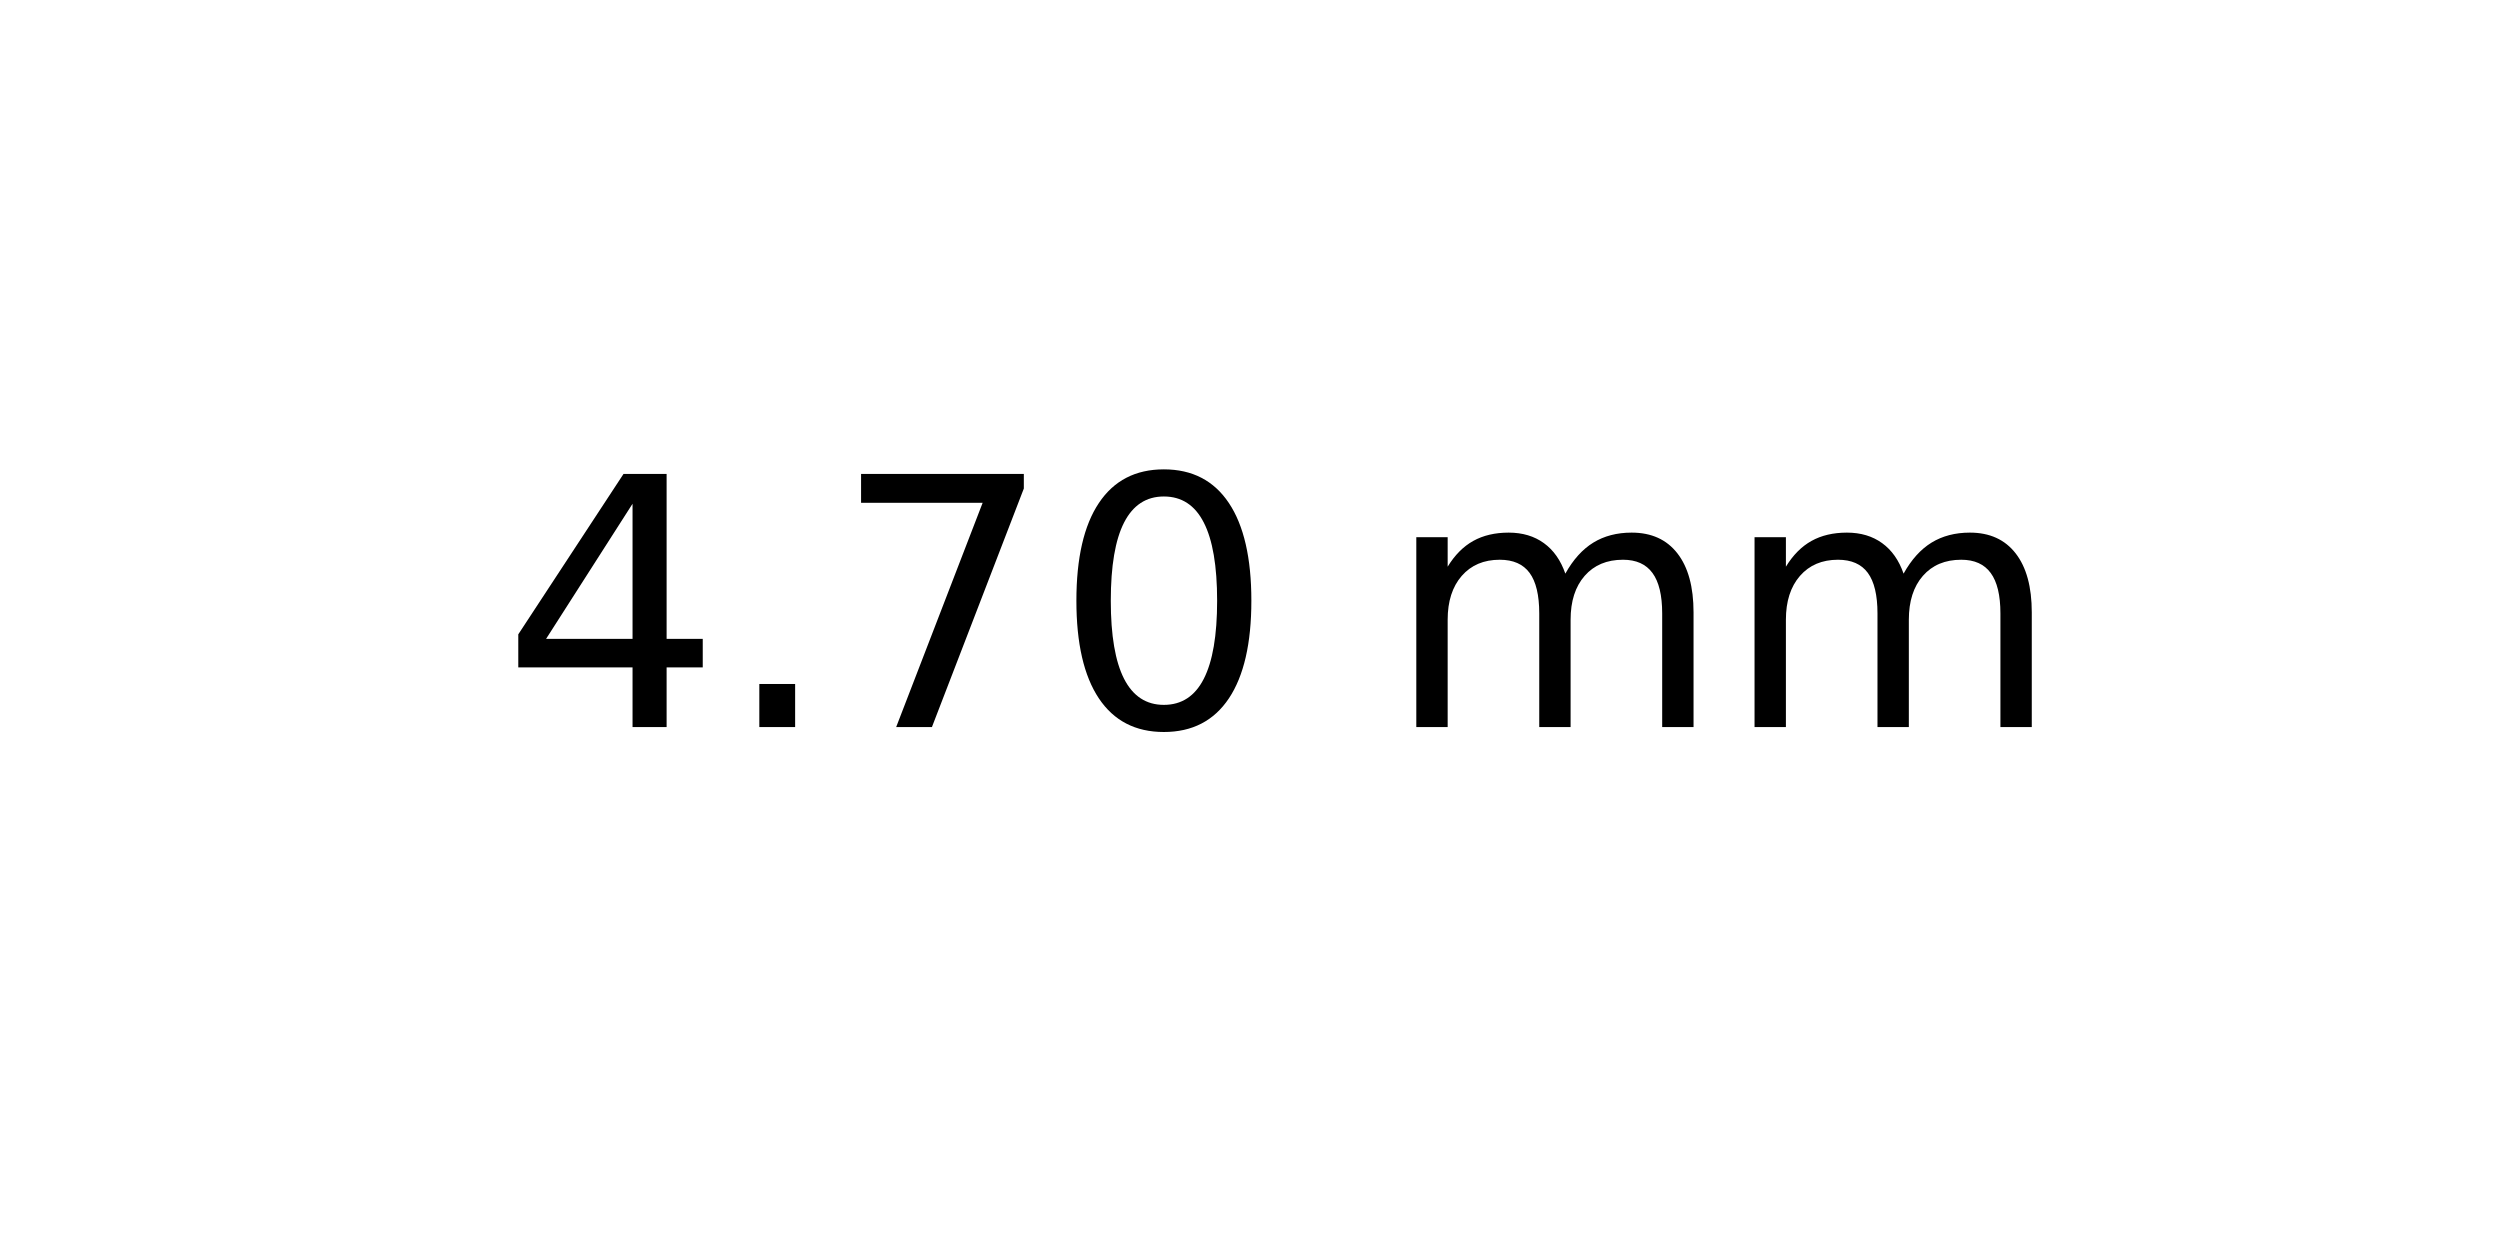
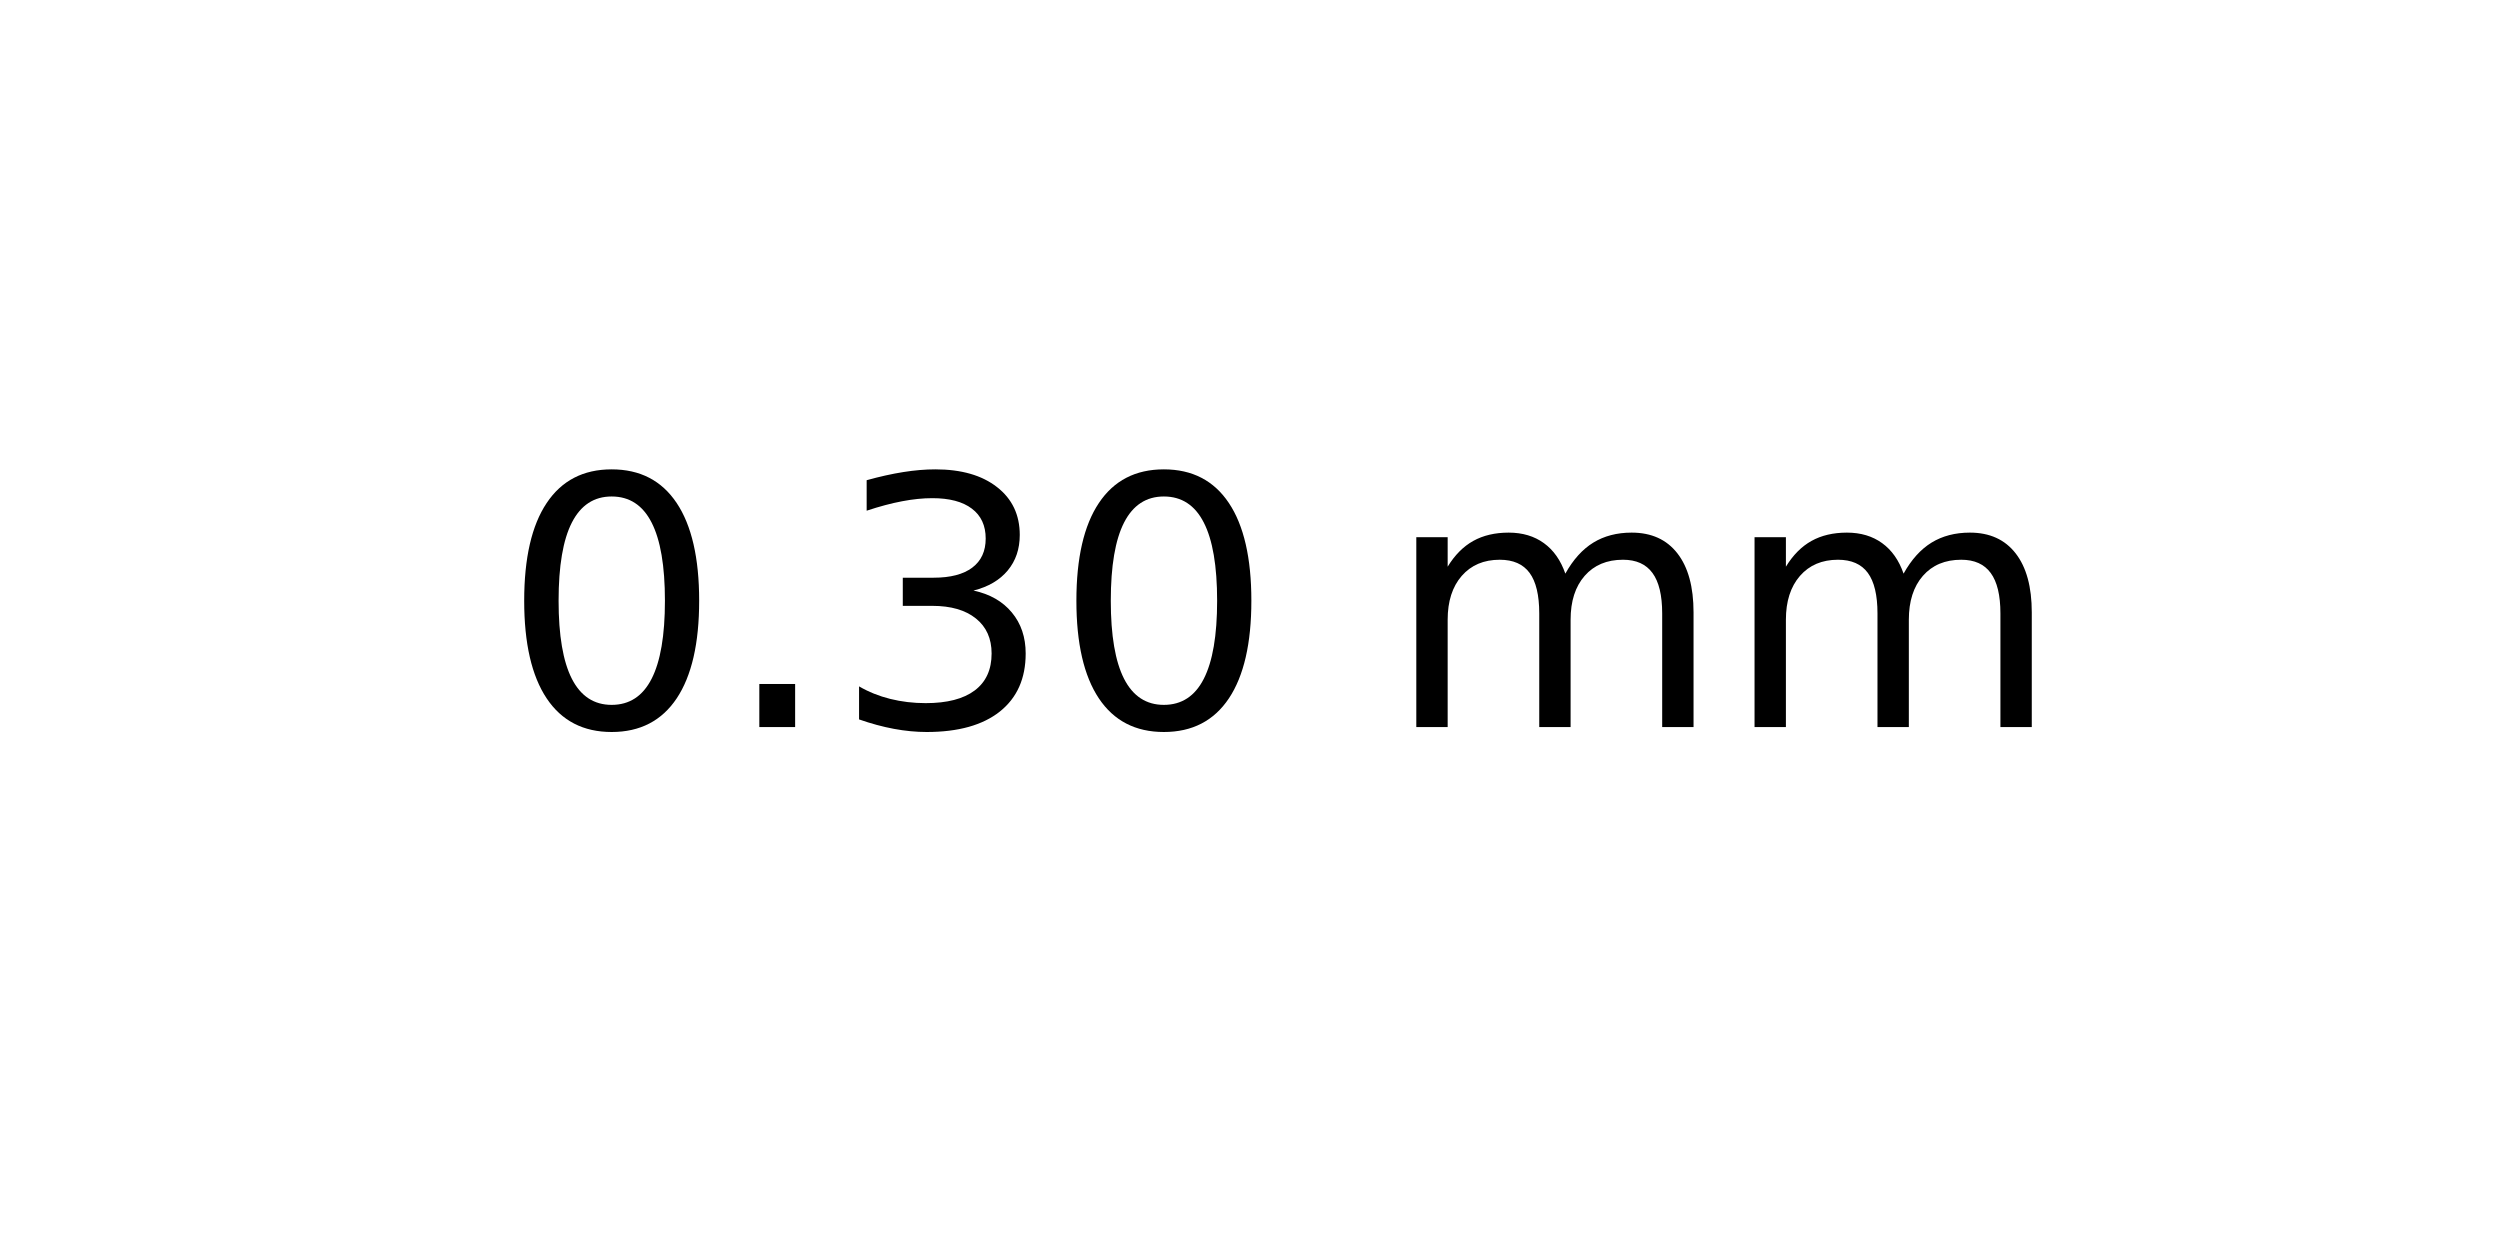
<svg xmlns="http://www.w3.org/2000/svg" xmlns:xlink="http://www.w3.org/1999/xlink" width="72pt" height="36pt" viewBox="0 0 72 36" version="1.1">
  <defs>
    <style type="text/css">*{stroke-linejoin: round; stroke-linecap: butt}</style>
  </defs>
  <g id="figure_1">
    <g id="axes_1">
      <g id="text_1">
        <g transform="translate(14.4375 20.93937) scale(0.1 -0.1)">
          <defs>
-             <path id="DejaVuSans-34" d="M 2419 4116  L 825 1625  L 2419 1625  L 2419 4116  z M 2253 4666  L 3047 4666  L 3047 1625  L 3713 1625  L 3713 1100  L 3047 1100  L 3047 0  L 2419 0  L 2419 1100  L 313 1100  L 313 1709  L 2253 4666  z " transform="scale(0.015625)" />
+             <path id="DejaVuSans-30" d="M 2034 4250  Q 1547 4250 1301 3770  Q 1056 3291 1056 2328  Q 1056 1369 1301 889  Q 1547 409 2034 409  Q 2525 409 2770 889  Q 3016 1369 3016 2328  Q 3016 3291 2770 3770  Q 2525 4250 2034 4250  z M 2034 4750  Q 2819 4750 3233 4129  Q 3647 3509 3647 2328  Q 3647 1150 3233 529  Q 2819 -91 2034 -91  Q 1250 -91 836 529  Q 422 1150 422 2328  Q 422 3509 836 4129  Q 1250 4750 2034 4750  z " transform="scale(0.015625)" />
            <path id="DejaVuSans-2e" d="M 684 794  L 1344 794  L 1344 0  L 684 0  L 684 794  z " transform="scale(0.015625)" />
-             <path id="DejaVuSans-37" d="M 525 4666  L 3525 4666  L 3525 4397  L 1831 0  L 1172 0  L 2766 4134  L 525 4134  L 525 4666  z " transform="scale(0.015625)" />
-             <path id="DejaVuSans-30" d="M 2034 4250  Q 1547 4250 1301 3770  Q 1056 3291 1056 2328  Q 1056 1369 1301 889  Q 1547 409 2034 409  Q 2525 409 2770 889  Q 3016 1369 3016 2328  Q 3016 3291 2770 3770  Q 2525 4250 2034 4250  z M 2034 4750  Q 2819 4750 3233 4129  Q 3647 3509 3647 2328  Q 3647 1150 3233 529  Q 2819 -91 2034 -91  Q 1250 -91 836 529  Q 422 1150 422 2328  Q 422 3509 836 4129  Q 1250 4750 2034 4750  z " transform="scale(0.015625)" />
+             <path id="DejaVuSans-33" d="M 2597 2516  Q 3050 2419 3304 2112  Q 3559 1806 3559 1356  Q 3559 666 3084 287  Q 2609 -91 1734 -91  Q 1441 -91 1130 -33  Q 819 25 488 141  L 488 750  Q 750 597 1062 519  Q 1375 441 1716 441  Q 2309 441 2620 675  Q 2931 909 2931 1356  Q 2931 1769 2642 2001  Q 2353 2234 1838 2234  L 1294 2234  L 1294 2753  L 1863 2753  Q 2328 2753 2575 2939  Q 2822 3125 2822 3475  Q 2822 3834 2567 4026  Q 2313 4219 1838 4219  Q 1578 4219 1281 4162  Q 984 4106 628 3988  L 628 4550  Q 988 4650 1302 4700  Q 1616 4750 1894 4750  Q 2613 4750 3031 4423  Q 3450 4097 3450 3541  Q 3450 3153 3228 2886  Q 3006 2619 2597 2516  z " transform="scale(0.015625)" />
            <path id="DejaVuSans-20" transform="scale(0.015625)" />
            <path id="DejaVuSans-6d" d="M 3328 2828  Q 3544 3216 3844 3400  Q 4144 3584 4550 3584  Q 5097 3584 5394 3201  Q 5691 2819 5691 2113  L 5691 0  L 5113 0  L 5113 2094  Q 5113 2597 4934 2840  Q 4756 3084 4391 3084  Q 3944 3084 3684 2787  Q 3425 2491 3425 1978  L 3425 0  L 2847 0  L 2847 2094  Q 2847 2600 2669 2842  Q 2491 3084 2119 3084  Q 1678 3084 1418 2786  Q 1159 2488 1159 1978  L 1159 0  L 581 0  L 581 3500  L 1159 3500  L 1159 2956  Q 1356 3278 1631 3431  Q 1906 3584 2284 3584  Q 2666 3584 2933 3390  Q 3200 3197 3328 2828  z " transform="scale(0.015625)" />
          </defs>
-           <use xlink:href="#DejaVuSans-34" />
+           <use xlink:href="#DejaVuSans-30" />
          <use xlink:href="#DejaVuSans-2e" x="63.623" />
-           <use xlink:href="#DejaVuSans-37" x="95.41" />
+           <use xlink:href="#DejaVuSans-33" x="95.41" />
          <use xlink:href="#DejaVuSans-30" x="159.033" />
          <use xlink:href="#DejaVuSans-20" x="222.656" />
          <use xlink:href="#DejaVuSans-6d" x="254.443" />
          <use xlink:href="#DejaVuSans-6d" x="351.855" />
        </g>
      </g>
    </g>
  </g>
</svg>
